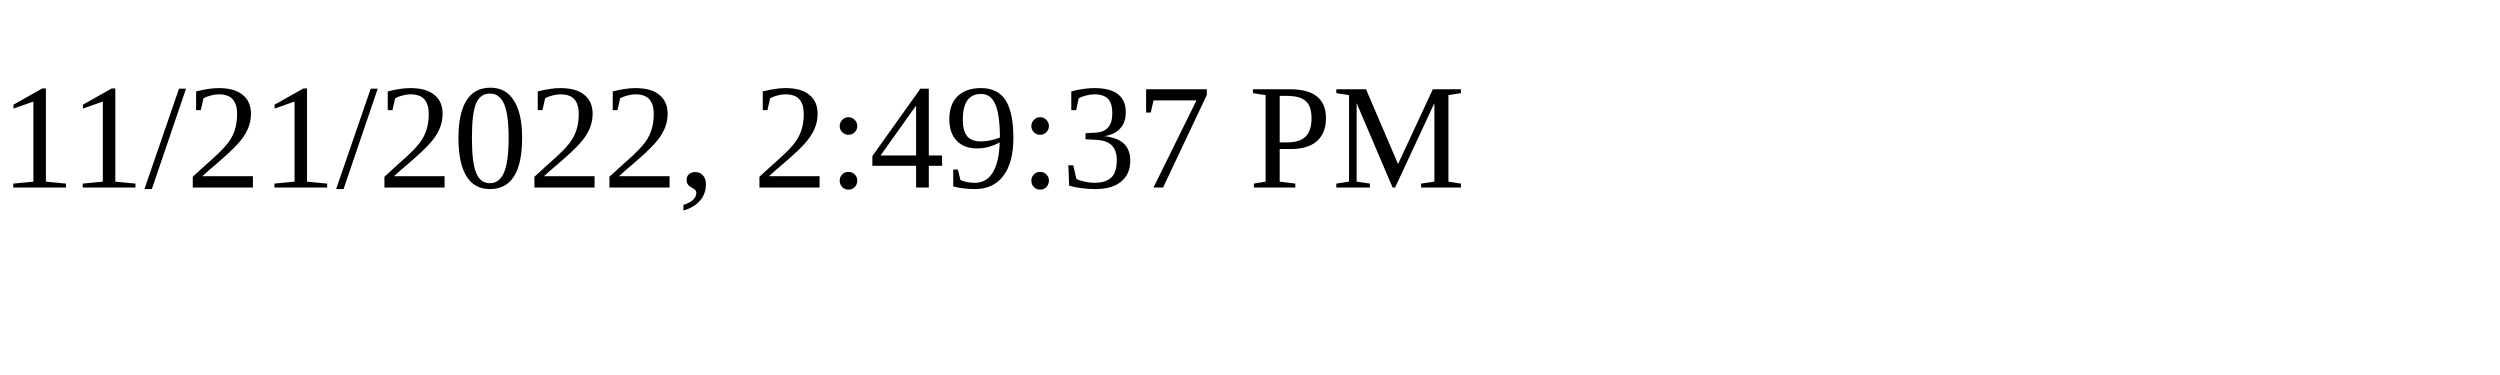
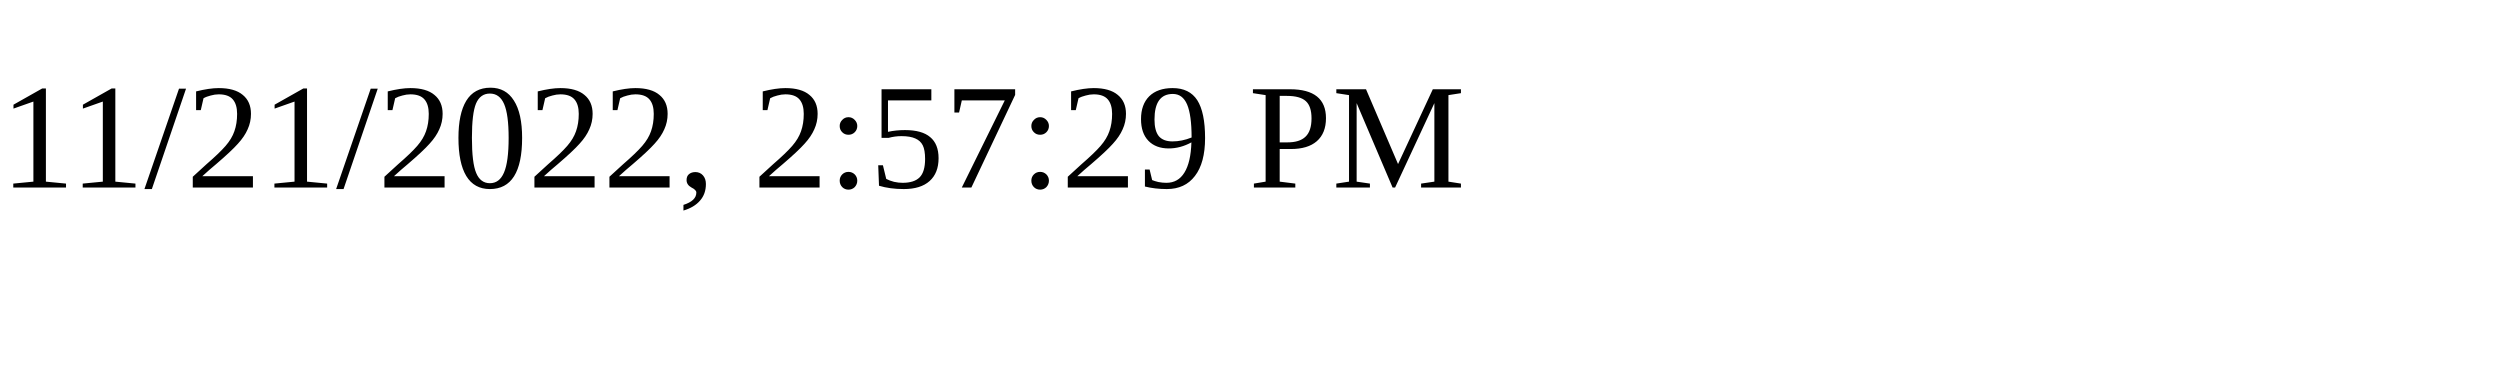
<svg xmlns="http://www.w3.org/2000/svg" height="30" width="200">
-   <text x="0" y="15">11/21/2022, 2:49:37 PM</text>
+   <text x="0" y="15">11/21/2022, 2:57:29 PM</text>
</svg>
